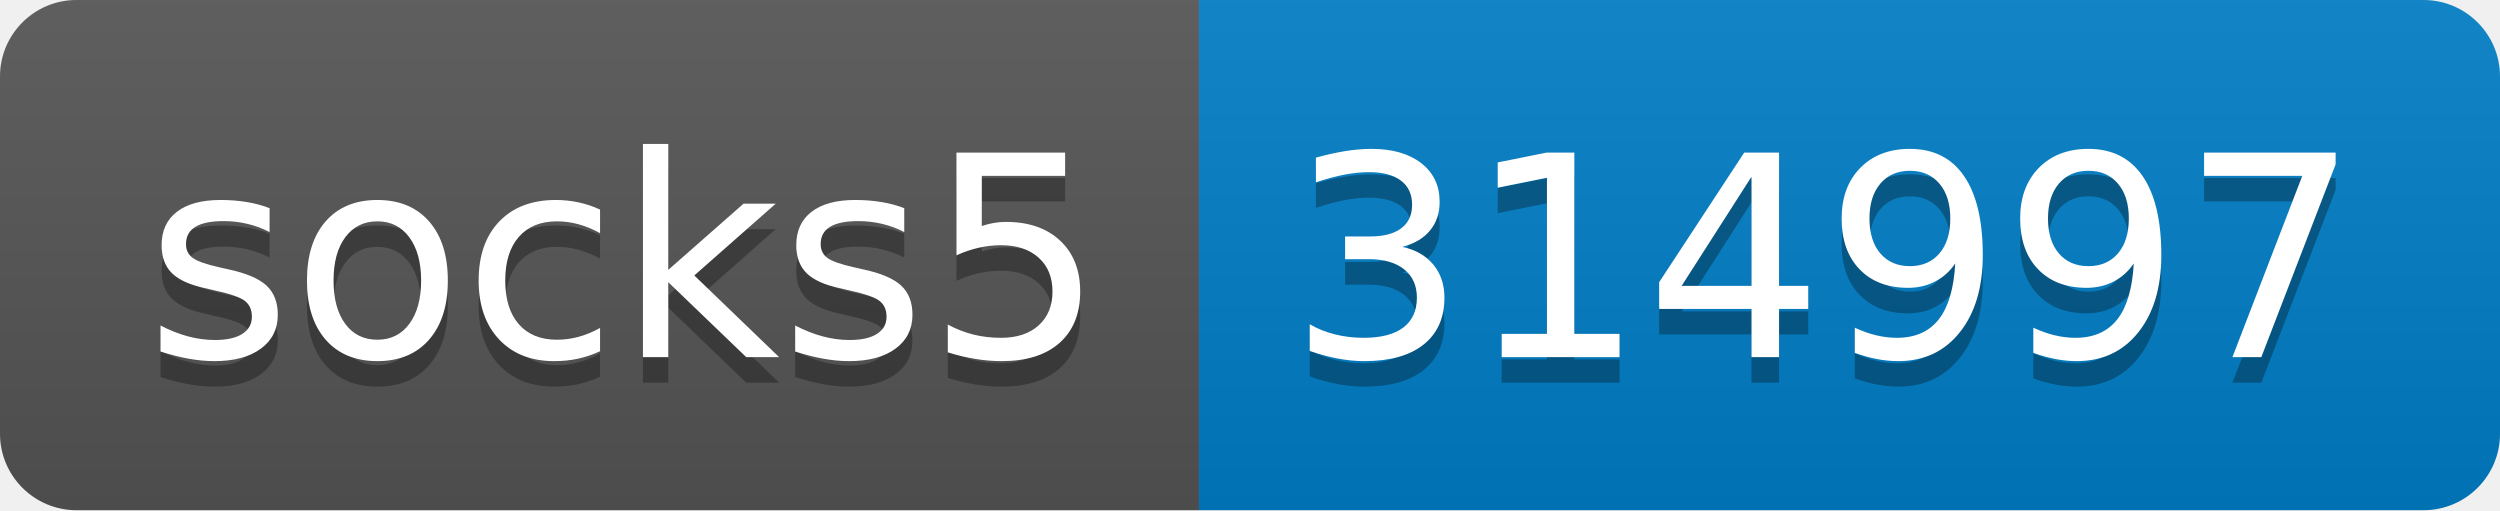
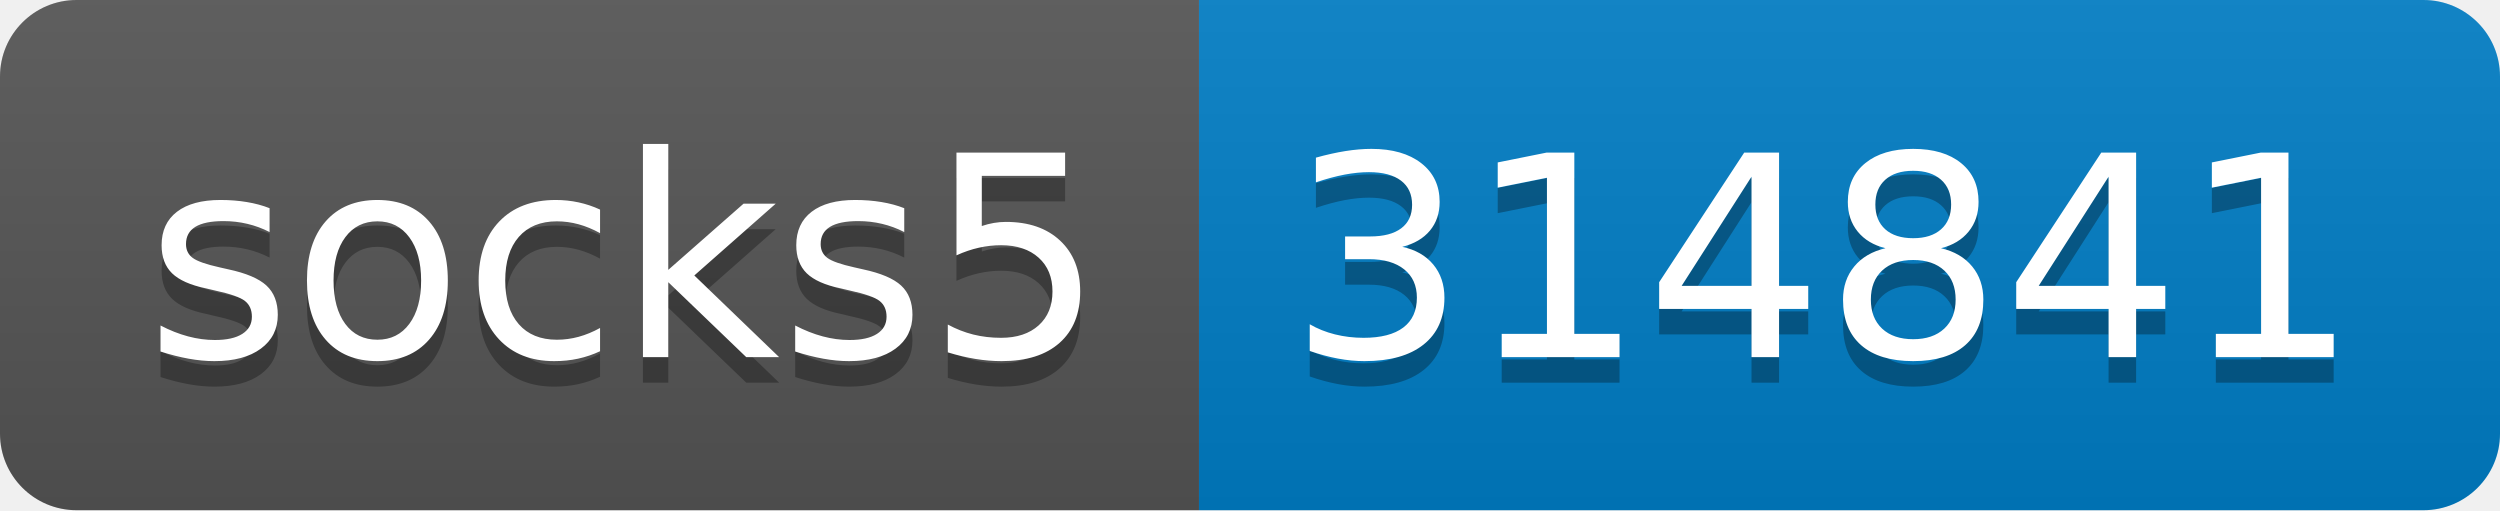
- <svg xmlns="http://www.w3.org/2000/svg" width="98" height="20" role="img" aria-label="socks5: 314997">
+ <svg xmlns="http://www.w3.org/2000/svg" width="98" height="20" role="img" aria-label="socks5: 314841">
  <linearGradient id="s" x2="0" y2="100%">
    <stop offset="0" stop-color="#bbb" stop-opacity=".1" />
    <stop offset="1" stop-opacity=".1" />
  </linearGradient>
  <clipPath id="r">
    <rect width="98" height="20" rx="3" fill="#fff" />
  </clipPath>
  <g clip-path="url(#r)">
    <rect width="47" height="20" fill="#555" />
    <rect x="47" width="51" height="20" fill="#007ec6" />
    <rect width="98" height="20" fill="url(#s)" />
  </g>
  <g fill="#fff" text-anchor="middle" font-family="Verdana,Geneva,DejaVu Sans,sans-serif" text-rendering="geometricPrecision" font-size="110">
    <text aria-hidden="true" x="245" y="150" fill="#010101" fill-opacity=".3" transform="scale(.1)" textLength="370">socks5</text>
    <text x="245" y="140" transform="scale(.1)" fill="#fff" textLength="370">socks5</text>
-     <text aria-hidden="true" x="715" y="150" fill="#010101" fill-opacity=".3" transform="scale(.1)" textLength="410">314997</text>
-     <text x="715" y="140" transform="scale(.1)" fill="#fff" textLength="410">314997</text>
+     <text aria-hidden="true" x="715" y="150" fill="#010101" fill-opacity=".3" transform="scale(.1)" textLength="410">314841</text>
+     <text x="715" y="140" transform="scale(.1)" fill="#fff" textLength="410">314841</text>
  </g>
</svg>
